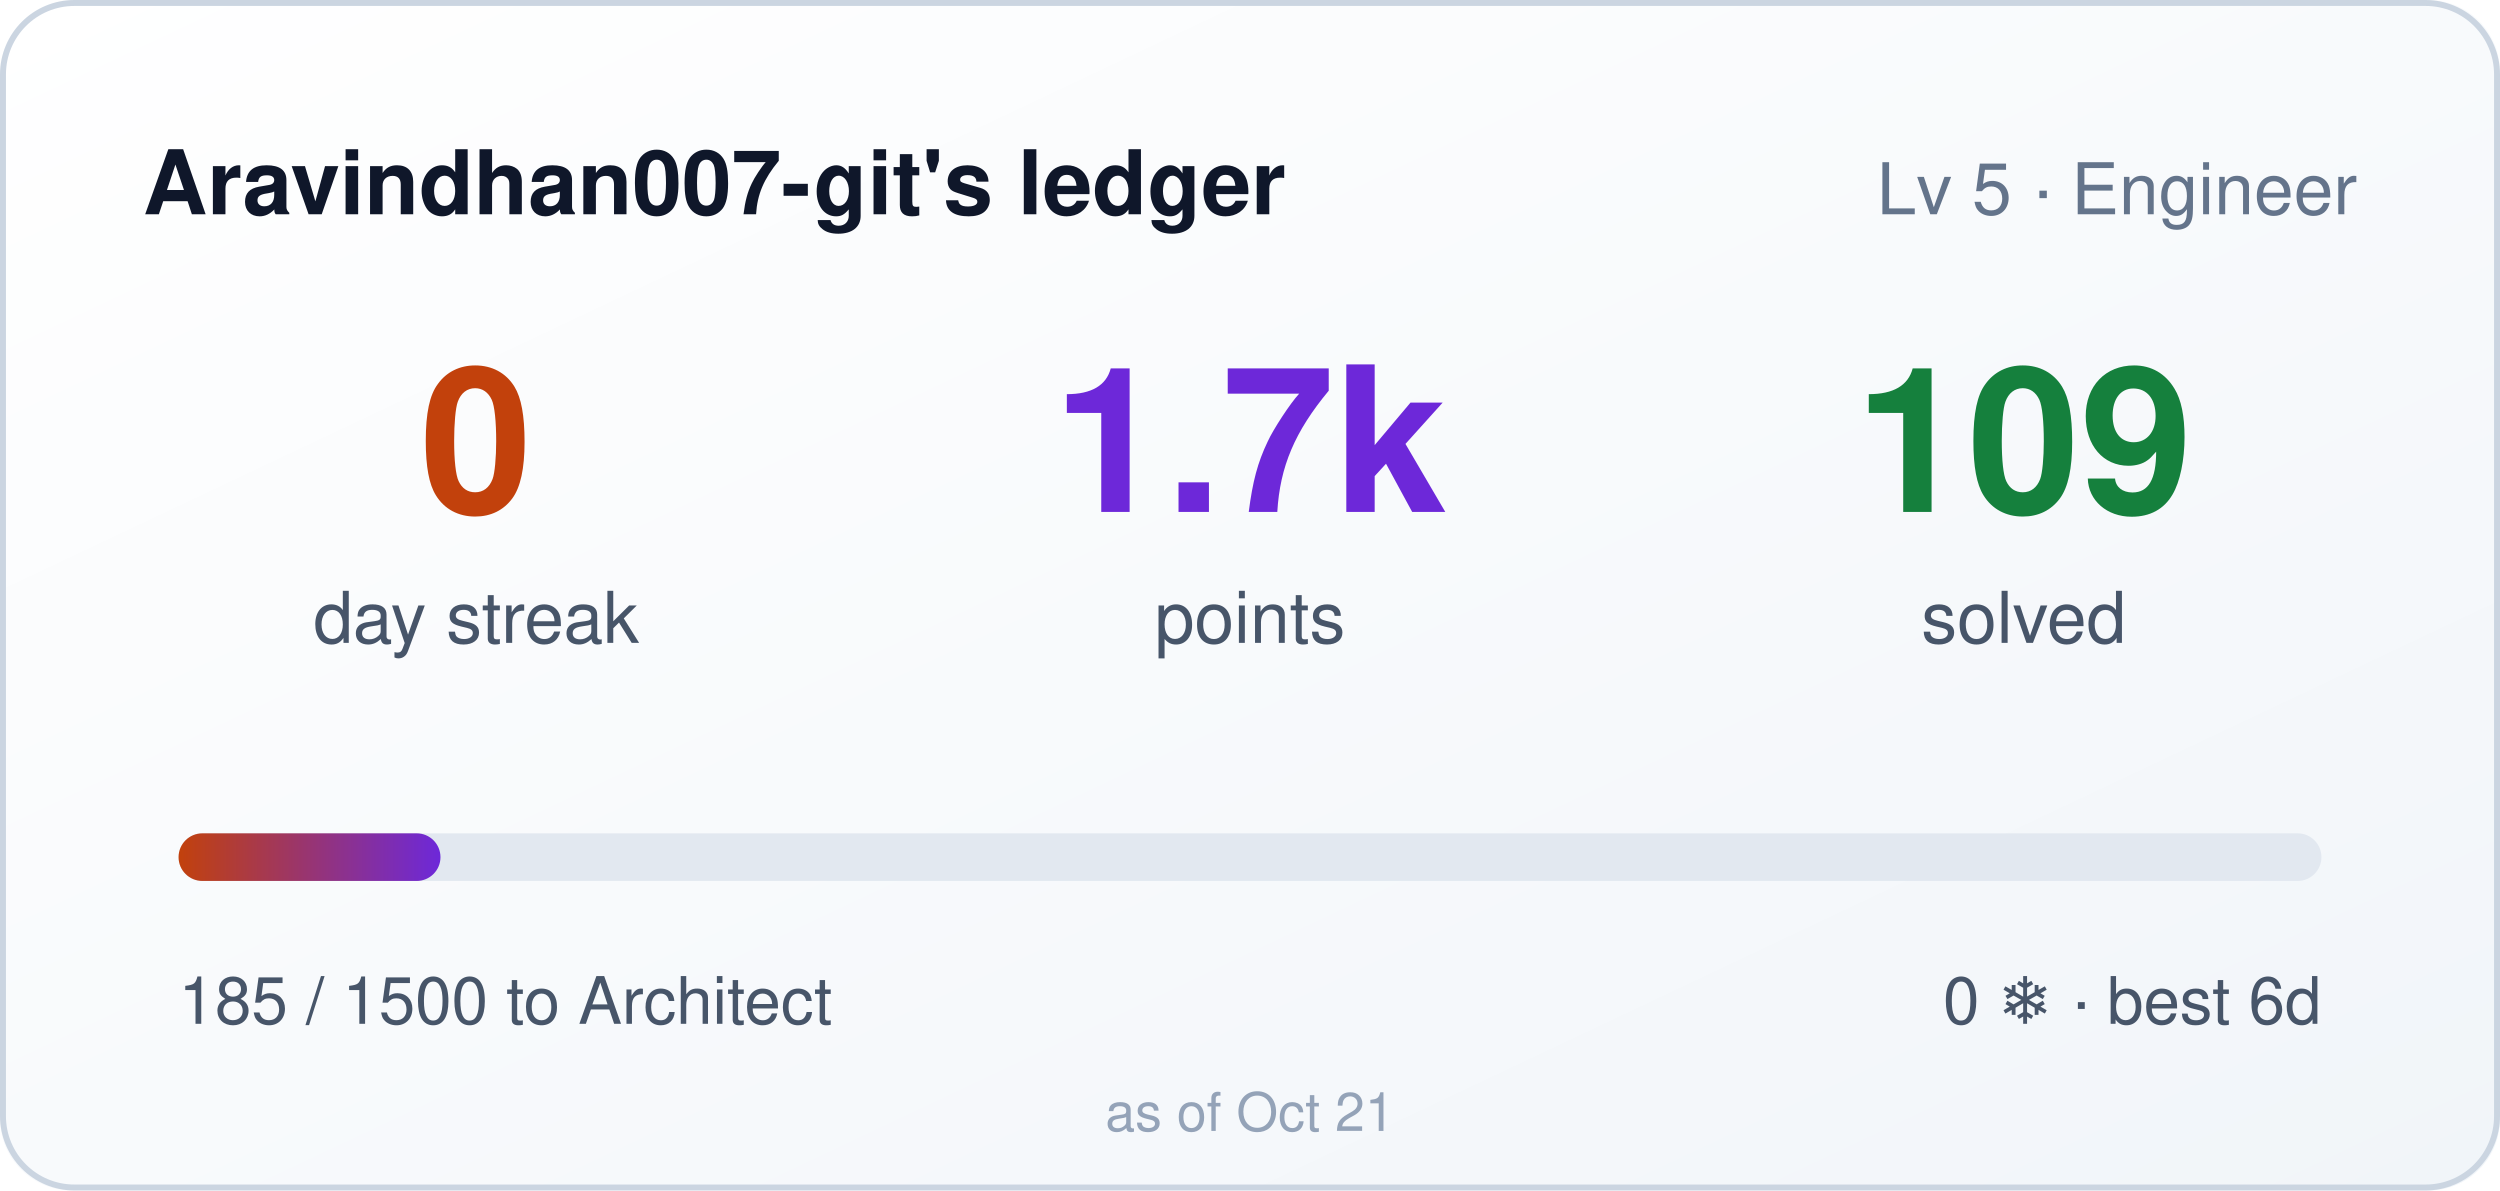
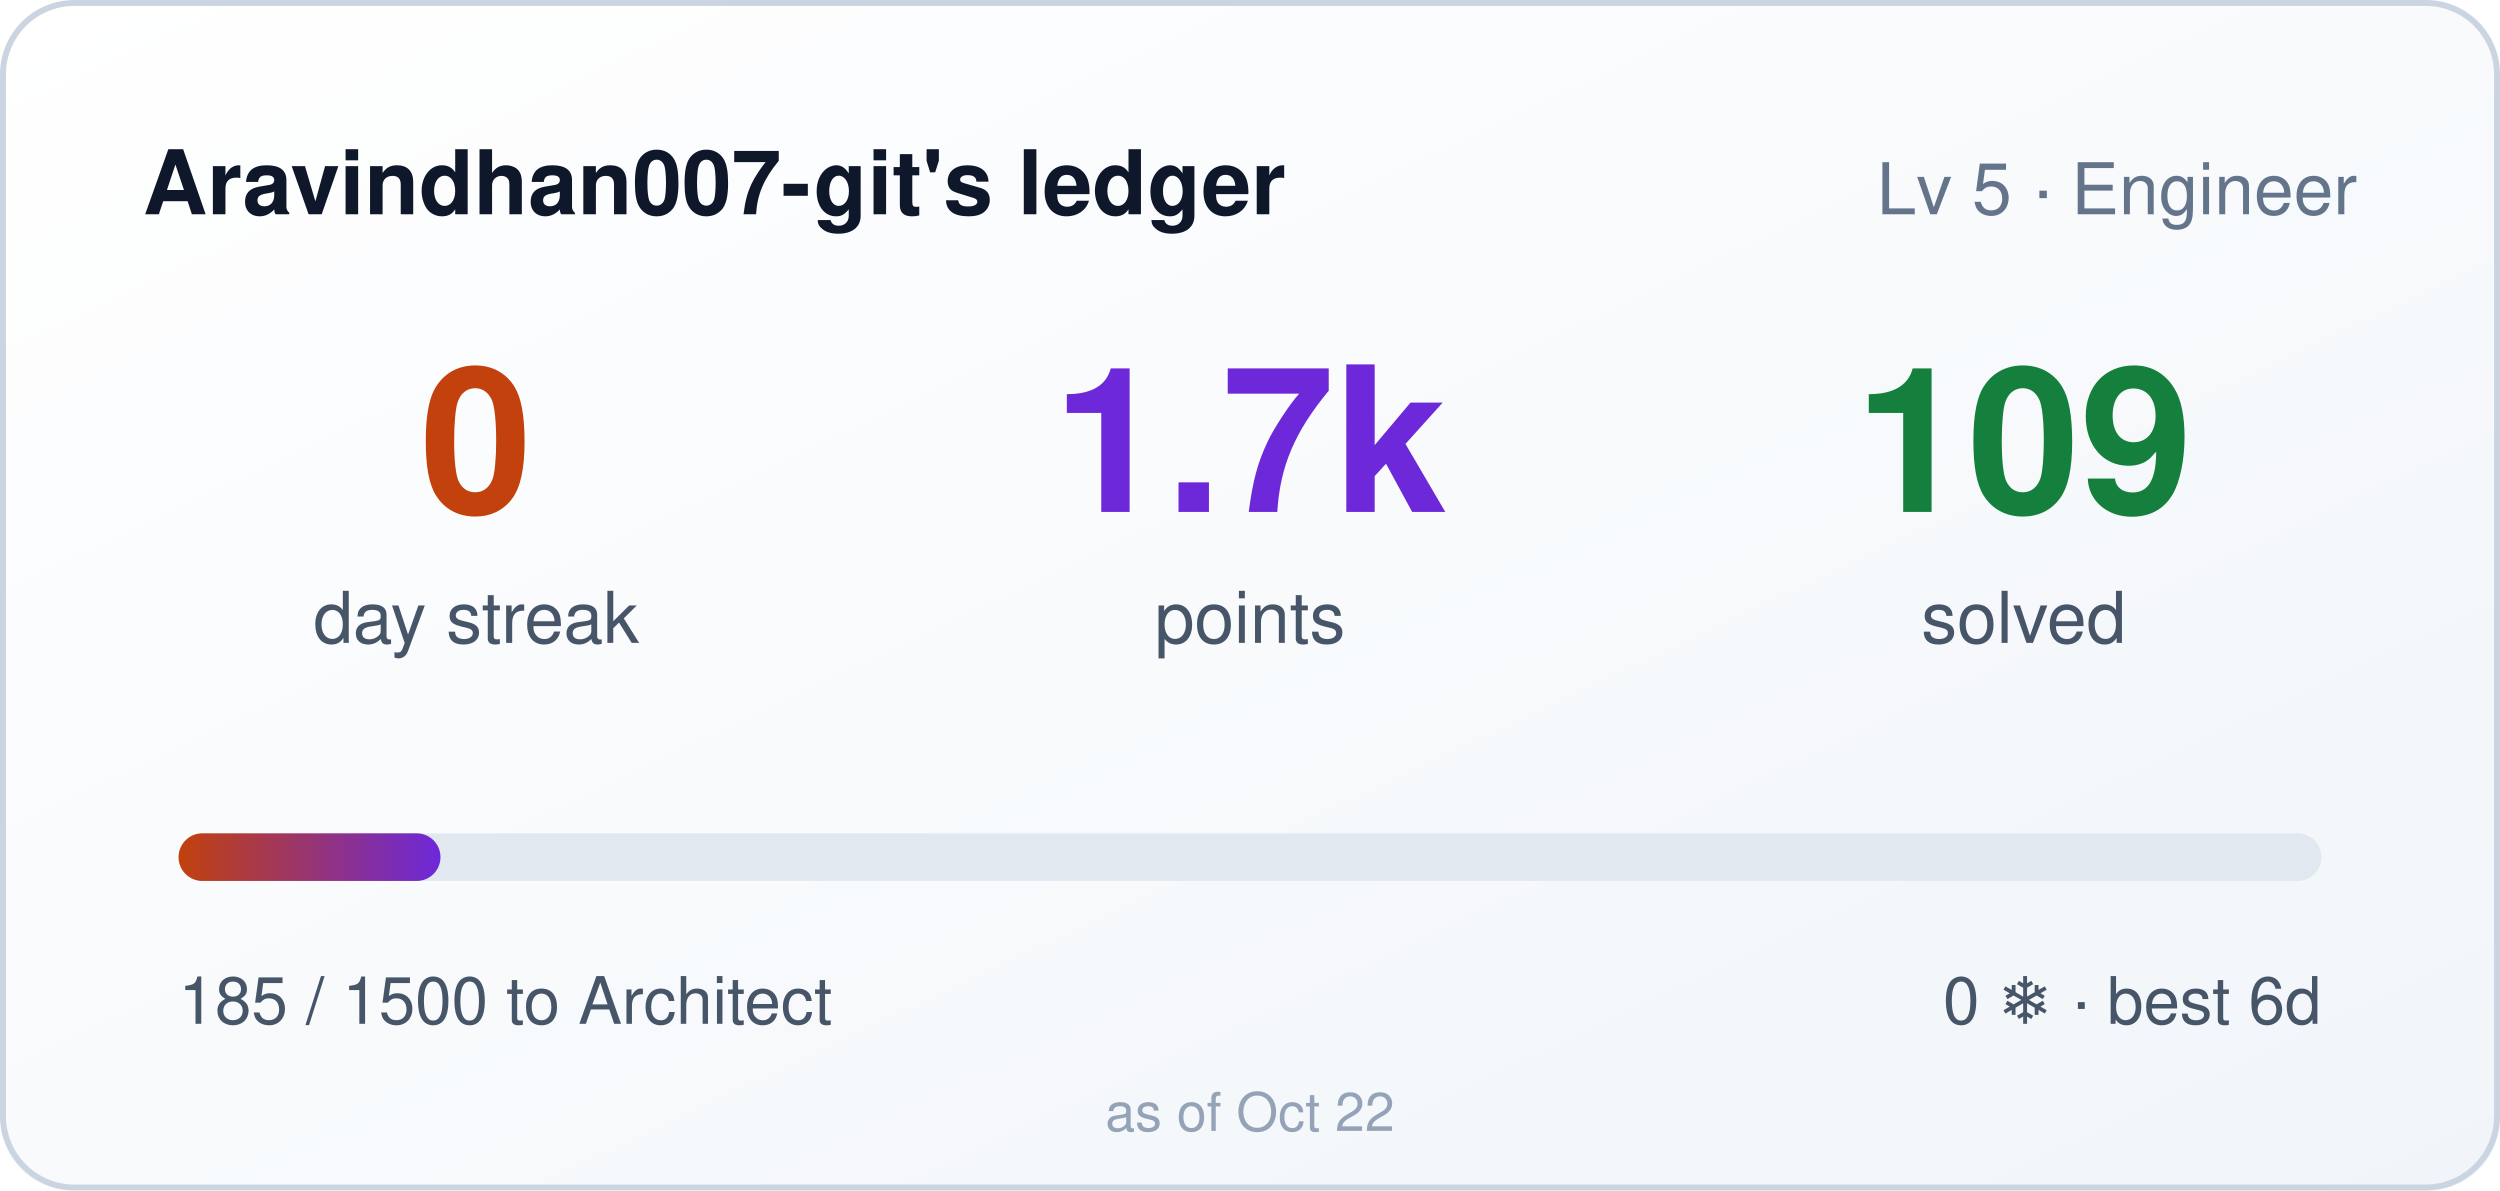
<svg xmlns="http://www.w3.org/2000/svg" width="420" height="200" role="img" aria-label="Aravindhan007-git's ledger: 0 day streak, 1685 points">
  <style>
    .bar,.n{transform-box:fill-box}
    .bar{transform-origin:left center}
    @media (prefers-reduced-motion: no-preference){
      .bar{animation:cl-grow .9s cubic-bezier(.22,1,.36,1) both}
      .n{animation:cl-rise .5s ease-out both}
      .n2{animation-delay:.08s}
      .n3{animation-delay:.16s}
    }
    @keyframes cl-grow{from{transform:scaleX(0)}to{transform:scaleX(1)}}
    @keyframes cl-rise{from{opacity:0;transform:translateY(6px)}to{opacity:1;transform:none}}
  </style>
  <defs>
    <linearGradient id="bg" x1="0" y1="0" x2="1" y2="1">
      <stop offset="0" stop-color="#ffffff" />
      <stop offset="1" stop-color="#f1f5f9" />
    </linearGradient>
    <linearGradient id="bar" x1="0" y1="0" x2="1" y2="0">
      <stop offset="0" stop-color="#c2410c" />
      <stop offset="1" stop-color="#6d28d9" />
    </linearGradient>
  </defs>
  <rect width="420" height="200" rx="12" fill="url(#bg)" />
  <rect x="0.5" y="0.5" width="419" height="199" rx="12" fill="none" stroke="#cbd5e1" />
  <text x="24" y="36" fill="#0f172a" font-size="15" font-weight="600" font-family="Segoe UI,Helvetica,Arial,sans-serif">Aravindhan007-git's ledger</text>
  <text x="396" y="36" fill="#64748b" font-size="12" text-anchor="end" font-family="Segoe UI,Helvetica,Arial,sans-serif">Lv 5 · Engineer</text>
  <g font-family="Segoe UI,Helvetica,Arial,sans-serif">
    <text class="n n1" x="80" y="86" fill="#c2410c" font-size="34" font-weight="700" text-anchor="middle">0</text>
    <text x="80" y="108" fill="#475569" font-size="12" text-anchor="middle">day streak</text>
    <text class="n n2" x="210" y="86" fill="#6d28d9" font-size="34" font-weight="700" text-anchor="middle">1.7k</text>
    <text x="210" y="108" fill="#475569" font-size="12" text-anchor="middle">points</text>
    <text class="n n3" x="340" y="86" fill="#15803d" font-size="34" font-weight="700" text-anchor="middle">109</text>
    <text x="340" y="108" fill="#475569" font-size="12" text-anchor="middle">solved</text>
  </g>
  <rect x="30" y="140" width="360" height="8" rx="4" fill="#e2e8f0" />
  <rect class="bar" x="30" y="140" width="44" height="8" rx="4" fill="url(#bar)" />
  <text x="30" y="172" fill="#475569" font-size="11" font-family="Segoe UI,Helvetica,Arial,sans-serif">185 / 1500 to Architect</text>
  <text x="390" y="172" fill="#475569" font-size="11" text-anchor="end" font-family="Segoe UI,Helvetica,Arial,sans-serif">0 ❄ · best 6d</text>
-   <text x="210" y="190" fill="#94a3b8" font-size="9" text-anchor="middle" font-family="Segoe UI,Helvetica,Arial,sans-serif">as of Oct 21</text>
+   <text x="210" y="190" fill="#94a3b8" font-size="9" text-anchor="middle" font-family="Segoe UI,Helvetica,Arial,sans-serif">as of Oct 22</text>
</svg>
